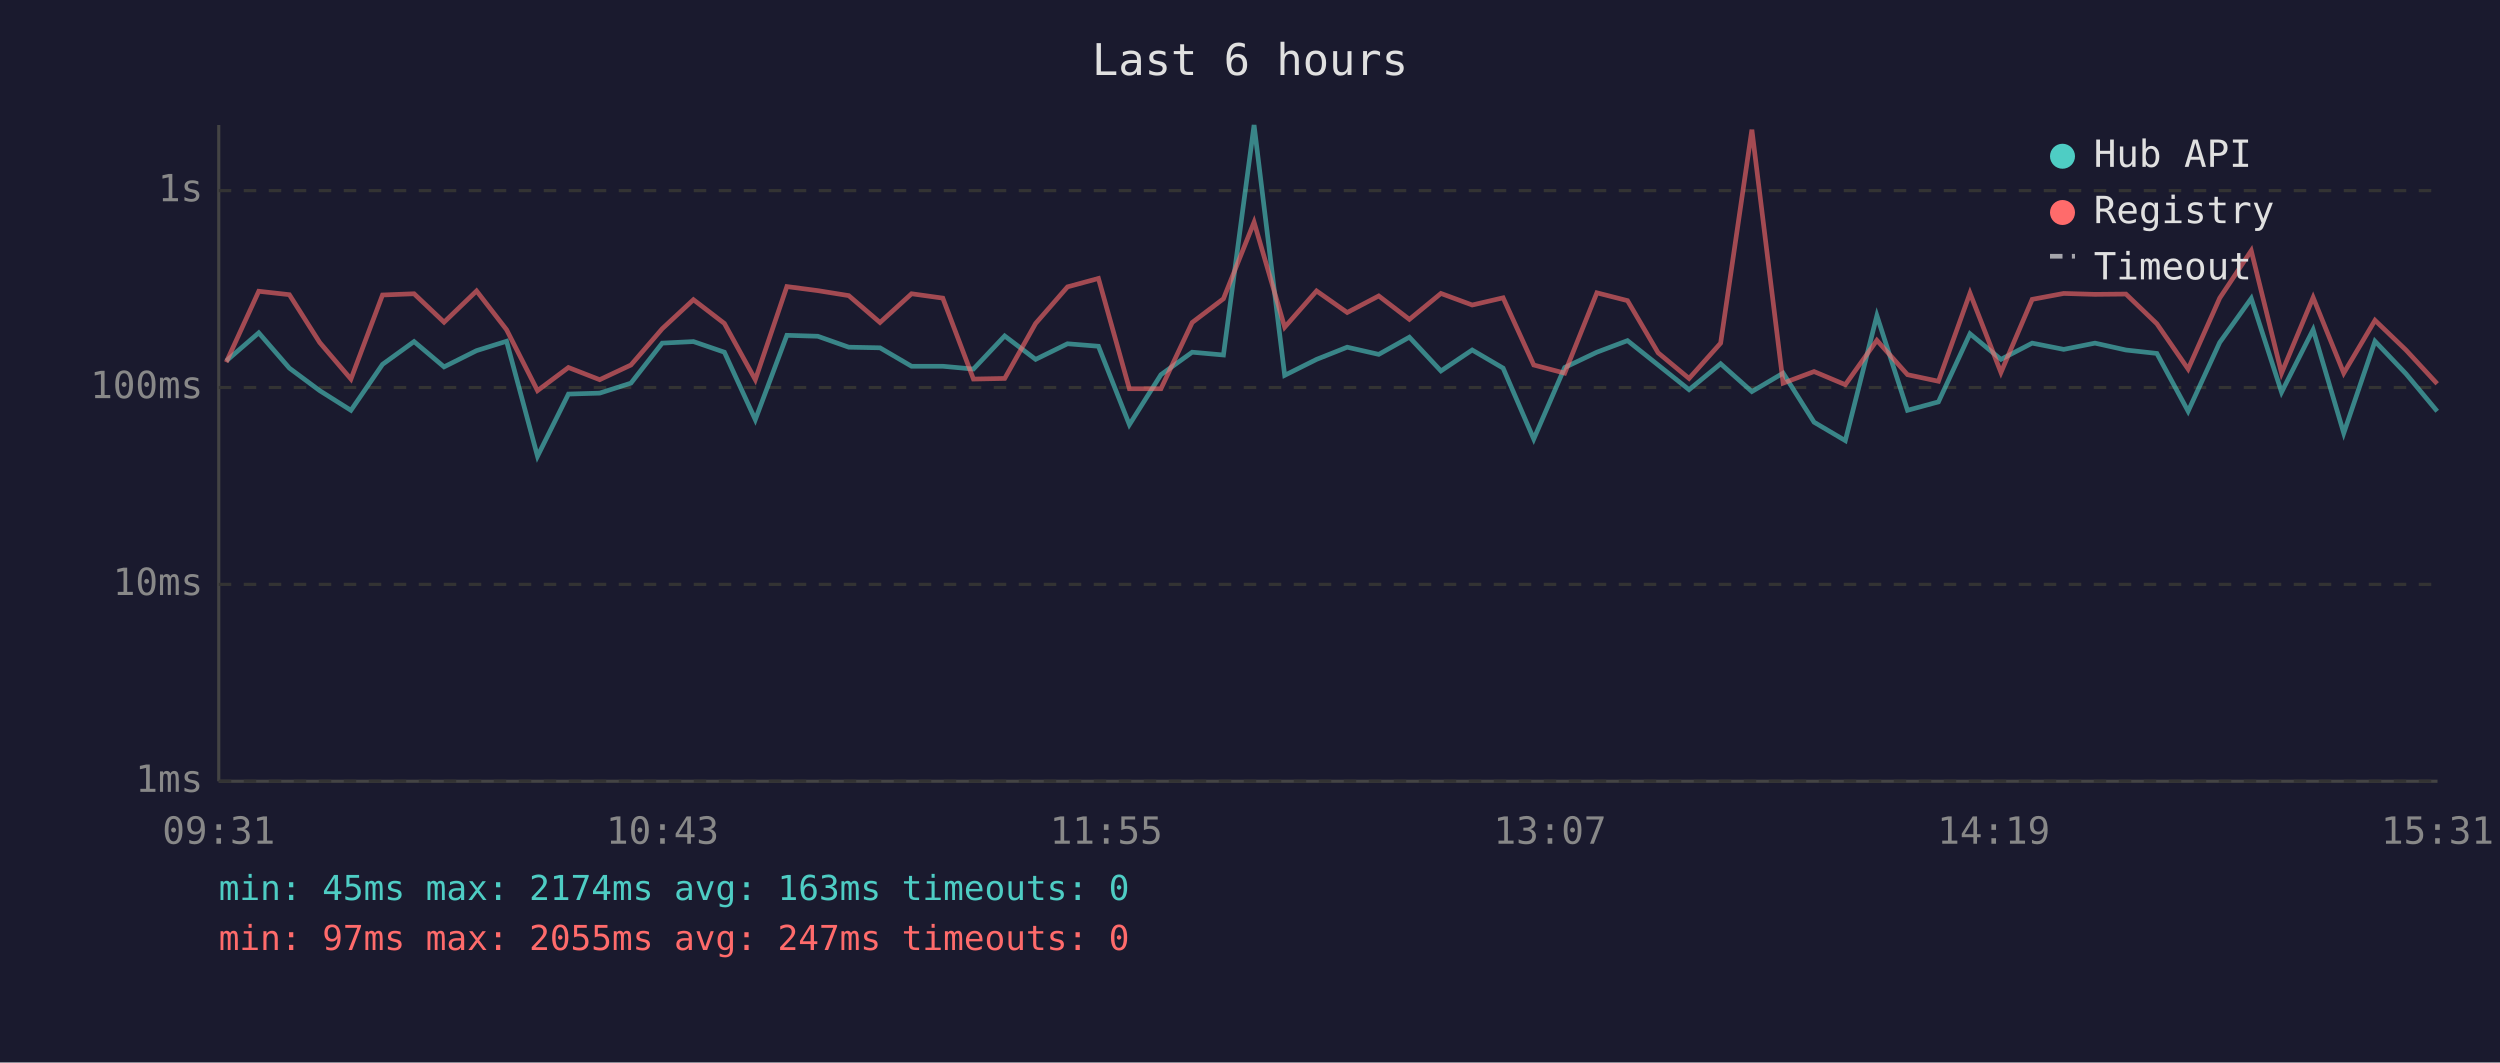
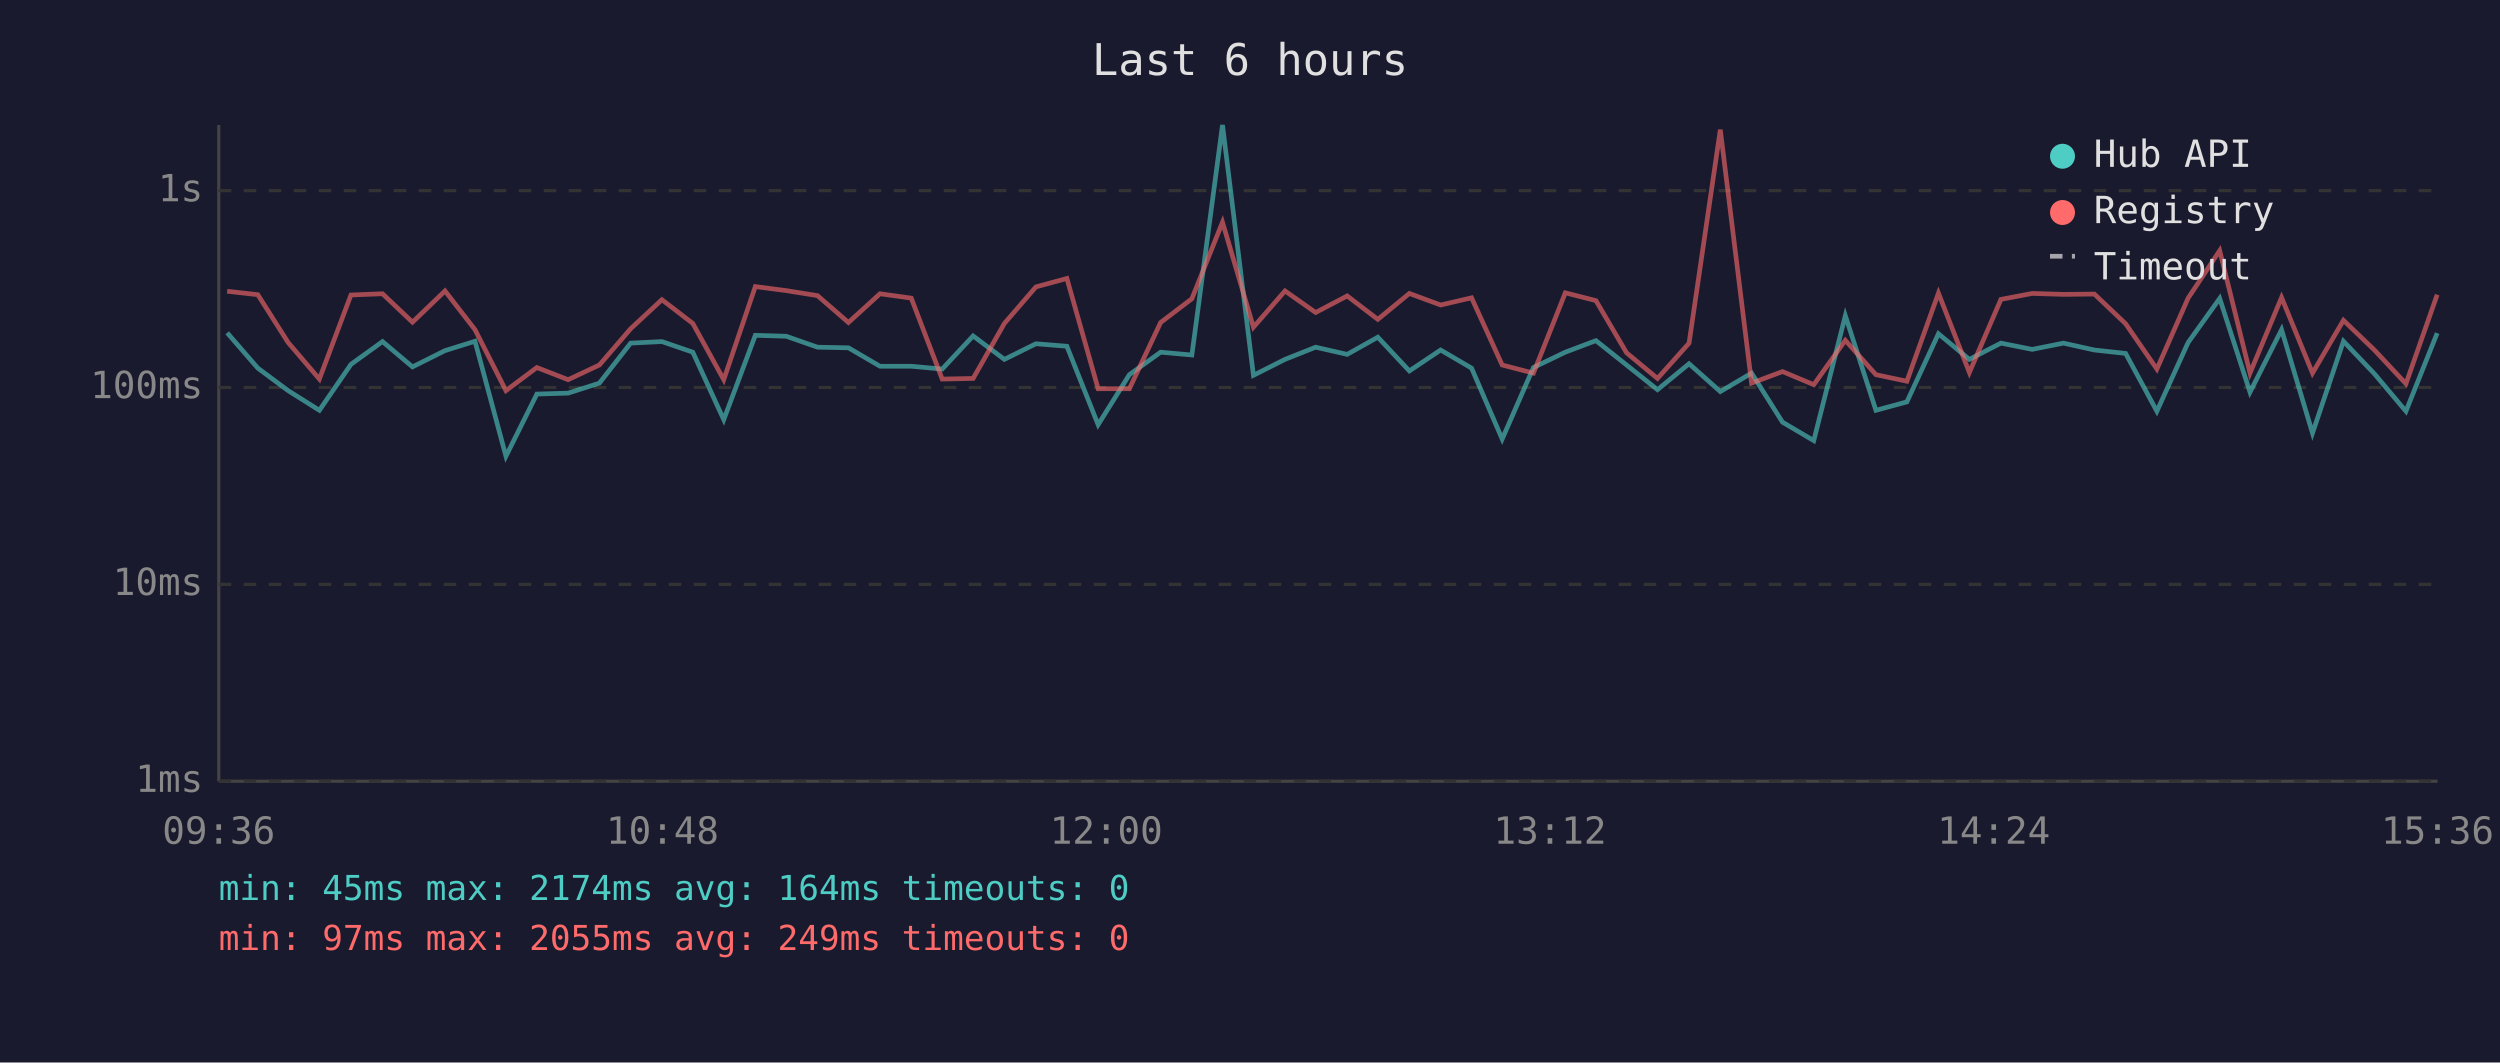
<svg xmlns="http://www.w3.org/2000/svg" viewBox="0 0 800 340" font-family="monospace" font-size="12">
  <rect width="800" height="340" fill="#1a1a2e" />
  <text x="400" y="24" fill="#e0e0e0" font-size="14" text-anchor="middle">Last 6 hours</text>
  <line x1="70" y1="40" x2="70" y2="250" stroke="#444" stroke-width="1" />
  <line x1="70" y1="250" x2="780" y2="250" stroke="#444" stroke-width="1" />
  <line x1="70" y1="250" x2="780" y2="250" stroke="#333" stroke-width="1" stroke-dasharray="4" />
  <text x="65" y="250" fill="#888" text-anchor="end" dominant-baseline="middle">1ms</text>
  <line x1="70" y1="187" x2="780" y2="187" stroke="#333" stroke-width="1" stroke-dasharray="4" />
  <text x="65" y="187" fill="#888" text-anchor="end" dominant-baseline="middle">10ms</text>
  <line x1="70" y1="124" x2="780" y2="124" stroke="#333" stroke-width="1" stroke-dasharray="4" />
  <text x="65" y="124" fill="#888" text-anchor="end" dominant-baseline="middle">100ms</text>
  <line x1="70" y1="61" x2="780" y2="61" stroke="#333" stroke-width="1" stroke-dasharray="4" />
  <text x="65" y="61" fill="#888" text-anchor="end" dominant-baseline="middle">1s</text>
-   <text x="70" y="270" fill="#888" text-anchor="middle">09:31</text>
-   <text x="212" y="270" fill="#888" text-anchor="middle">10:43</text>
-   <text x="354" y="270" fill="#888" text-anchor="middle">11:55</text>
-   <text x="496" y="270" fill="#888" text-anchor="middle">13:07</text>
-   <text x="638" y="270" fill="#888" text-anchor="middle">14:19</text>
-   <text x="780" y="270" fill="#888" text-anchor="middle">15:31</text>
-   <polyline points="72.4,115.5 82.8,106.5 92.6,117.8 102.3,125.0 112.3,131.3 122.4,116.6 132.5,109.3 142.1,117.4 152.5,112.2 162.1,109.2 172.0,146.0 181.9,126.1 191.9,125.8 201.9,122.6 211.9,109.8 221.9,109.3 231.8,112.7 241.7,134.3 251.8,107.3 261.7,107.6 271.6,111.1 281.6,111.3 291.7,117.2 301.7,117.2 311.5,118.1 321.5,107.5 331.4,115.0 341.6,110.0 351.5,110.8 361.4,135.9 371.5,119.9 381.5,112.7 391.5,113.6 401.3,40.0 411.1,120.1 421.3,115.0 431.1,111.1 441.2,113.4 451.0,107.9 461.1,118.7 471.1,112.0 481.0,117.8 490.8,140.5 500.7,117.6 511.0,112.7 520.8,109.0 530.6,116.8 540.5,124.7 550.6,116.4 560.6,125.3 570.6,119.4 580.5,135.1 590.5,141.0 600.6,101.0 610.4,131.3 620.3,128.6 630.4,106.8 640.3,115.0 650.3,109.8 660.4,111.8 670.4,109.8 680.3,112.0 690.2,113.1 700.2,131.6 710.3,109.6 720.4,95.5 730.1,125.5 740.2,105.5 750.0,138.6 760.0,109.2 769.9,119.6 779.9,131.6" fill="none" stroke="#4ecdc4" stroke-width="1.5" opacity="0.6" />
-   <polyline points="72.4,115.9 82.8,93.2 92.6,94.3 102.3,109.6 112.3,121.3 122.4,94.4 132.5,94.0 142.1,103.1 152.5,93.1 162.1,105.5 172.0,125.0 181.9,117.6 191.9,121.5 201.9,116.8 211.9,105.2 221.9,95.9 231.8,103.5 241.7,121.5 251.8,91.7 261.7,93.0 271.6,94.6 281.6,103.2 291.7,94.0 301.7,95.4 311.5,121.3 321.5,121.1 331.4,103.5 341.6,91.8 351.5,89.1 361.4,124.4 371.5,124.4 381.5,103.2 391.5,95.6 401.3,71.1 411.1,104.7 421.3,93.1 431.1,100.0 441.2,94.7 451.0,102.2 461.1,93.9 471.1,97.6 481.0,95.3 490.8,116.8 500.7,119.4 511.0,93.7 520.8,96.2 530.6,112.9 540.5,121.1 550.6,109.8 560.6,41.5 570.6,122.6 580.5,118.9 590.5,123.1 600.6,108.9 610.4,119.9 620.3,122.0 630.4,93.8 640.3,119.2 650.3,95.8 660.4,93.9 670.4,94.2 680.3,94.1 690.2,103.6 700.2,118.1 710.3,95.4 720.4,80.2 730.1,119.4 740.2,95.2 750.0,119.4 760.0,102.5 769.9,112.0 779.9,122.8" fill="none" stroke="#ff6b6b" stroke-width="1.5" opacity="0.6" />
+   <text x="70" y="270" fill="#888" text-anchor="middle">09:36</text>
+   <text x="212" y="270" fill="#888" text-anchor="middle">10:48</text>
+   <text x="354" y="270" fill="#888" text-anchor="middle">12:00</text>
+   <text x="496" y="270" fill="#888" text-anchor="middle">13:12</text>
+   <text x="638" y="270" fill="#888" text-anchor="middle">14:24</text>
+   <text x="780" y="270" fill="#888" text-anchor="middle">15:36</text>
+   <polyline points="72.7,106.5 82.5,117.8 92.2,125.0 102.2,131.3 112.3,116.6 122.4,109.3 132.0,117.4 142.4,112.2 152.0,109.2 161.9,146.0 171.8,126.1 181.8,125.8 191.8,122.6 201.8,109.8 211.8,109.3 221.7,112.7 231.6,134.3 241.7,107.3 251.6,107.6 261.6,111.1 271.5,111.3 281.6,117.2 291.6,117.2 301.5,118.1 311.4,107.5 321.4,115.0 331.5,110.0 341.4,110.8 351.4,135.9 361.4,119.9 371.4,112.7 381.4,113.6 391.2,40.0 401.1,120.1 411.2,115.0 421.0,111.1 431.1,113.4 440.9,107.9 451.0,118.7 461.0,112.0 470.9,117.8 480.7,140.5 490.7,117.6 500.9,112.7 510.7,109.0 520.5,116.8 530.4,124.7 540.5,116.4 550.5,125.3 560.5,119.4 570.4,135.1 580.4,141.0 590.5,101.0 600.3,131.3 610.2,128.6 620.3,106.8 630.2,115.0 640.3,109.8 650.3,111.8 660.3,109.8 670.2,112.0 680.2,113.1 690.2,131.6 700.2,109.6 710.3,95.5 720.0,125.5 730.1,105.5 740.0,138.6 749.9,109.2 759.8,119.6 769.9,131.6 779.9,106.6" fill="none" stroke="#4ecdc4" stroke-width="1.5" opacity="0.6" />
+   <polyline points="72.7,93.2 82.5,94.3 92.2,109.6 102.2,121.3 112.3,94.4 122.4,94.0 132.0,103.1 142.4,93.1 152.0,105.5 161.9,125.0 171.8,117.6 181.8,121.5 191.8,116.8 201.8,105.2 211.8,95.9 221.7,103.5 231.6,121.5 241.7,91.7 251.6,93.0 261.6,94.6 271.5,103.2 281.6,94.0 291.6,95.4 301.5,121.3 311.4,121.1 321.4,103.5 331.5,91.8 341.4,89.1 351.4,124.4 361.4,124.4 371.4,103.2 381.4,95.6 391.2,71.1 401.1,104.7 411.2,93.1 421.0,100.0 431.1,94.7 440.9,102.2 451.0,93.9 461.0,97.6 470.9,95.3 480.7,116.8 490.7,119.4 500.9,93.7 510.7,96.2 520.5,112.9 530.4,121.1 540.5,109.8 550.5,41.5 560.5,122.6 570.4,118.9 580.4,123.1 590.5,108.9 600.3,119.9 610.2,122.0 620.3,93.8 630.2,119.2 640.3,95.8 650.3,93.9 660.3,94.2 670.2,94.1 680.2,103.6 690.2,118.1 700.2,95.4 710.3,80.2 720.0,119.4 730.1,95.2 740.0,119.4 749.9,102.5 759.8,112.0 769.9,122.8 779.9,94.3" fill="none" stroke="#ff6b6b" stroke-width="1.5" opacity="0.6" />
  <circle cx="660" cy="50" r="4" fill="#4ecdc4" />
  <text x="670" y="50" fill="#e0e0e0" dominant-baseline="middle">Hub API</text>
  <circle cx="660" cy="68" r="4" fill="#ff6b6b" />
  <text x="670" y="68" fill="#e0e0e0" dominant-baseline="middle">Registry</text>
  <line x1="656" y1="82" x2="664" y2="82" stroke="#e0e0e0" stroke-width="1.5" stroke-dasharray="4,3" opacity="0.7" />
  <text x="670" y="86" fill="#e0e0e0" dominant-baseline="middle">Timeout</text>
-   <text x="70" y="288" fill="#4ecdc4" font-size="11">min: 45ms  max: 2174ms  avg: 163ms  timeouts: 0</text>
-   <text x="70" y="304" fill="#ff6b6b" font-size="11">min: 97ms  max: 2055ms  avg: 247ms  timeouts: 0</text>
+   <text x="70" y="288" fill="#4ecdc4" font-size="11">min: 45ms  max: 2174ms  avg: 164ms  timeouts: 0</text>
+   <text x="70" y="304" fill="#ff6b6b" font-size="11">min: 97ms  max: 2055ms  avg: 249ms  timeouts: 0</text>
</svg>
